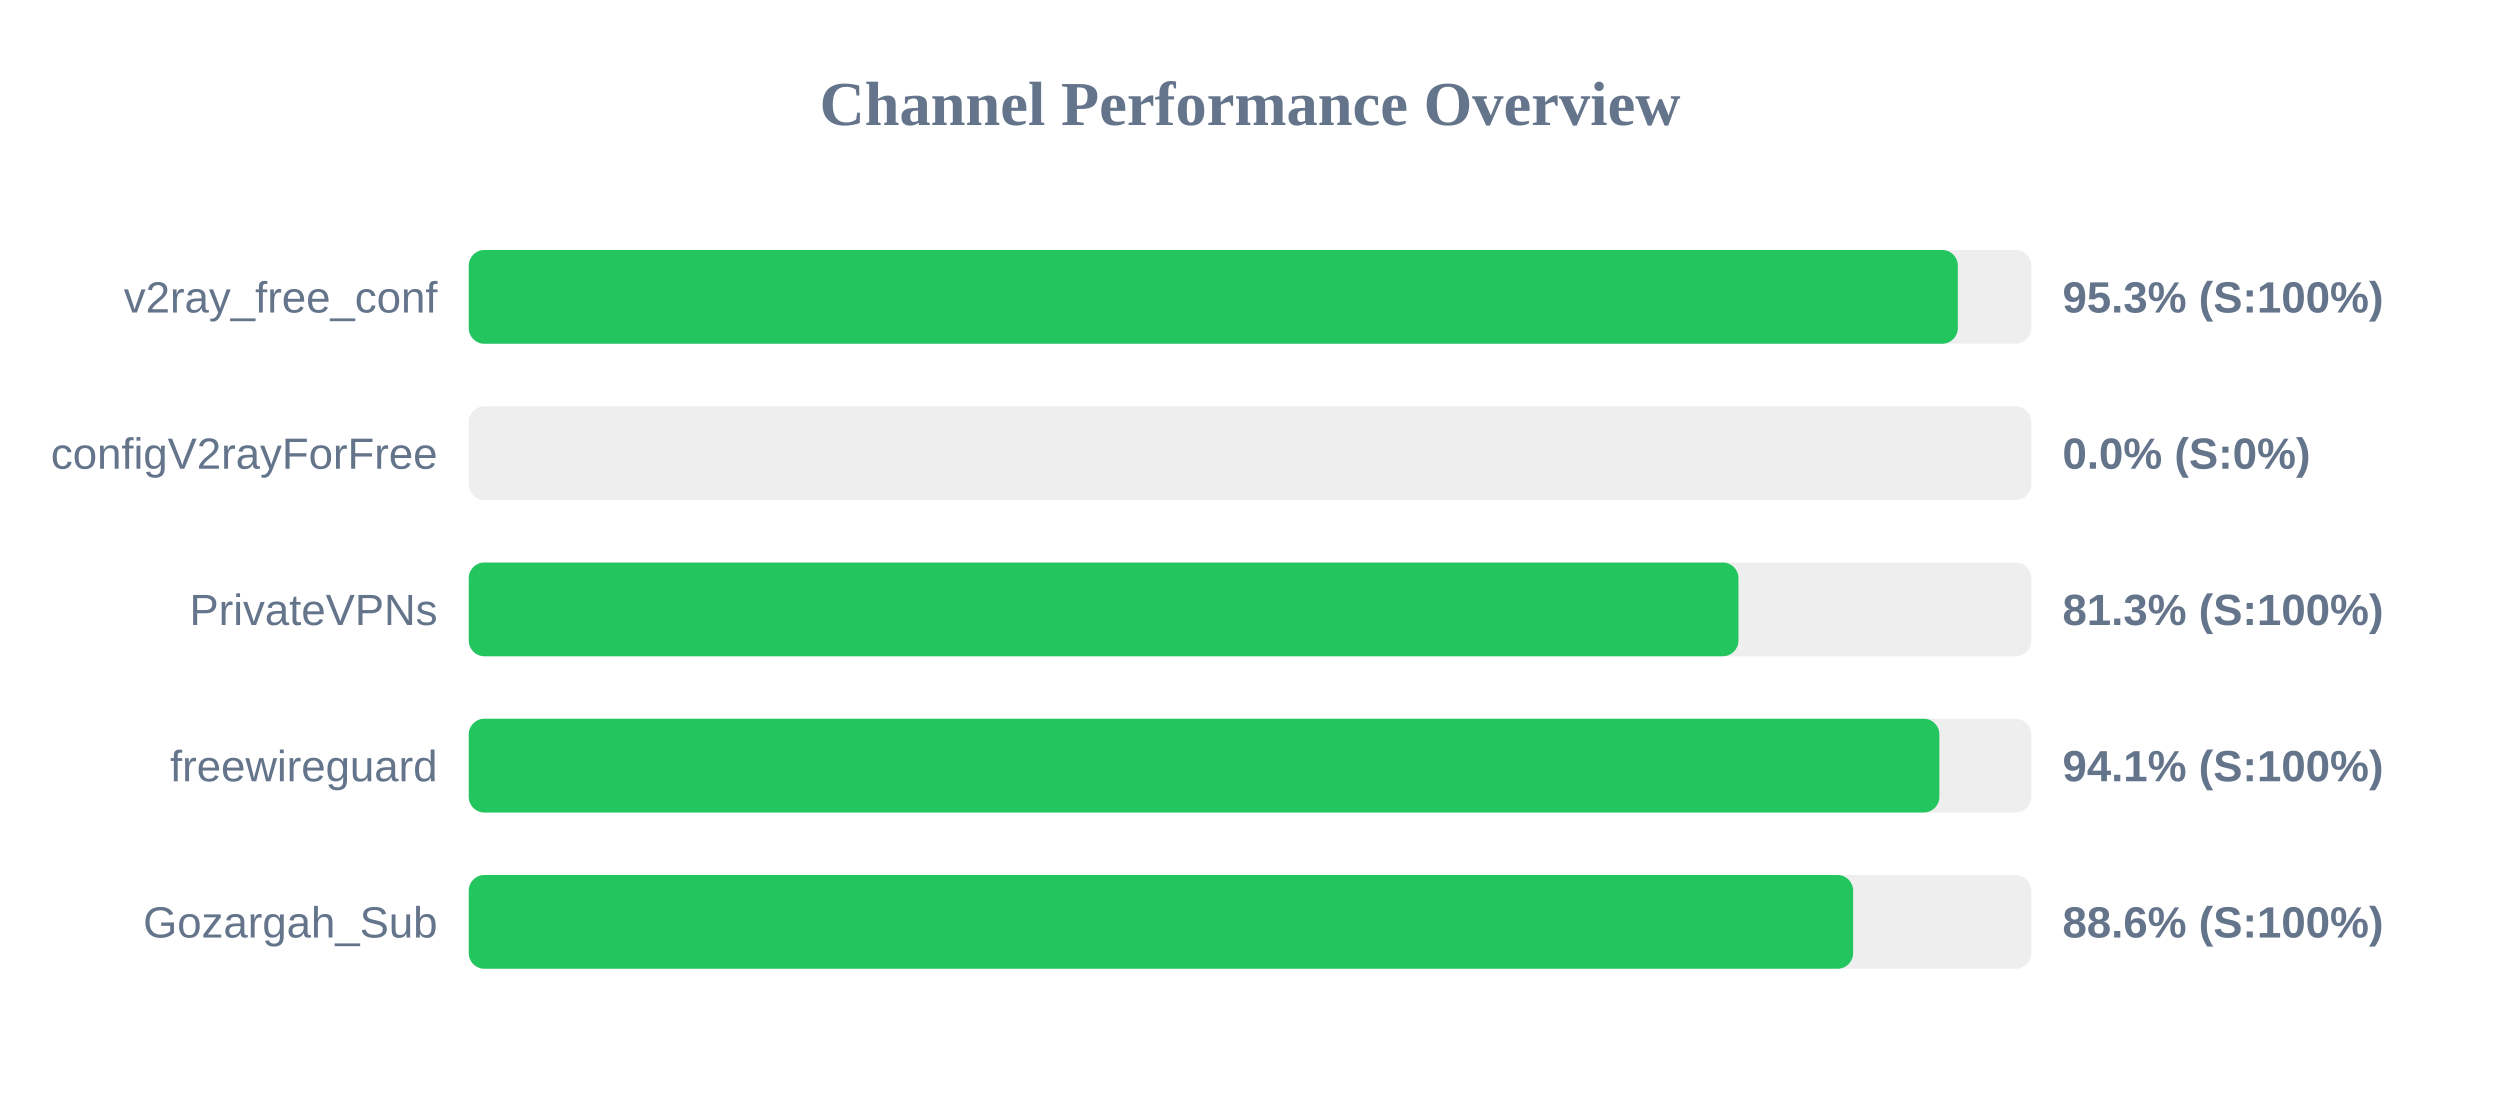
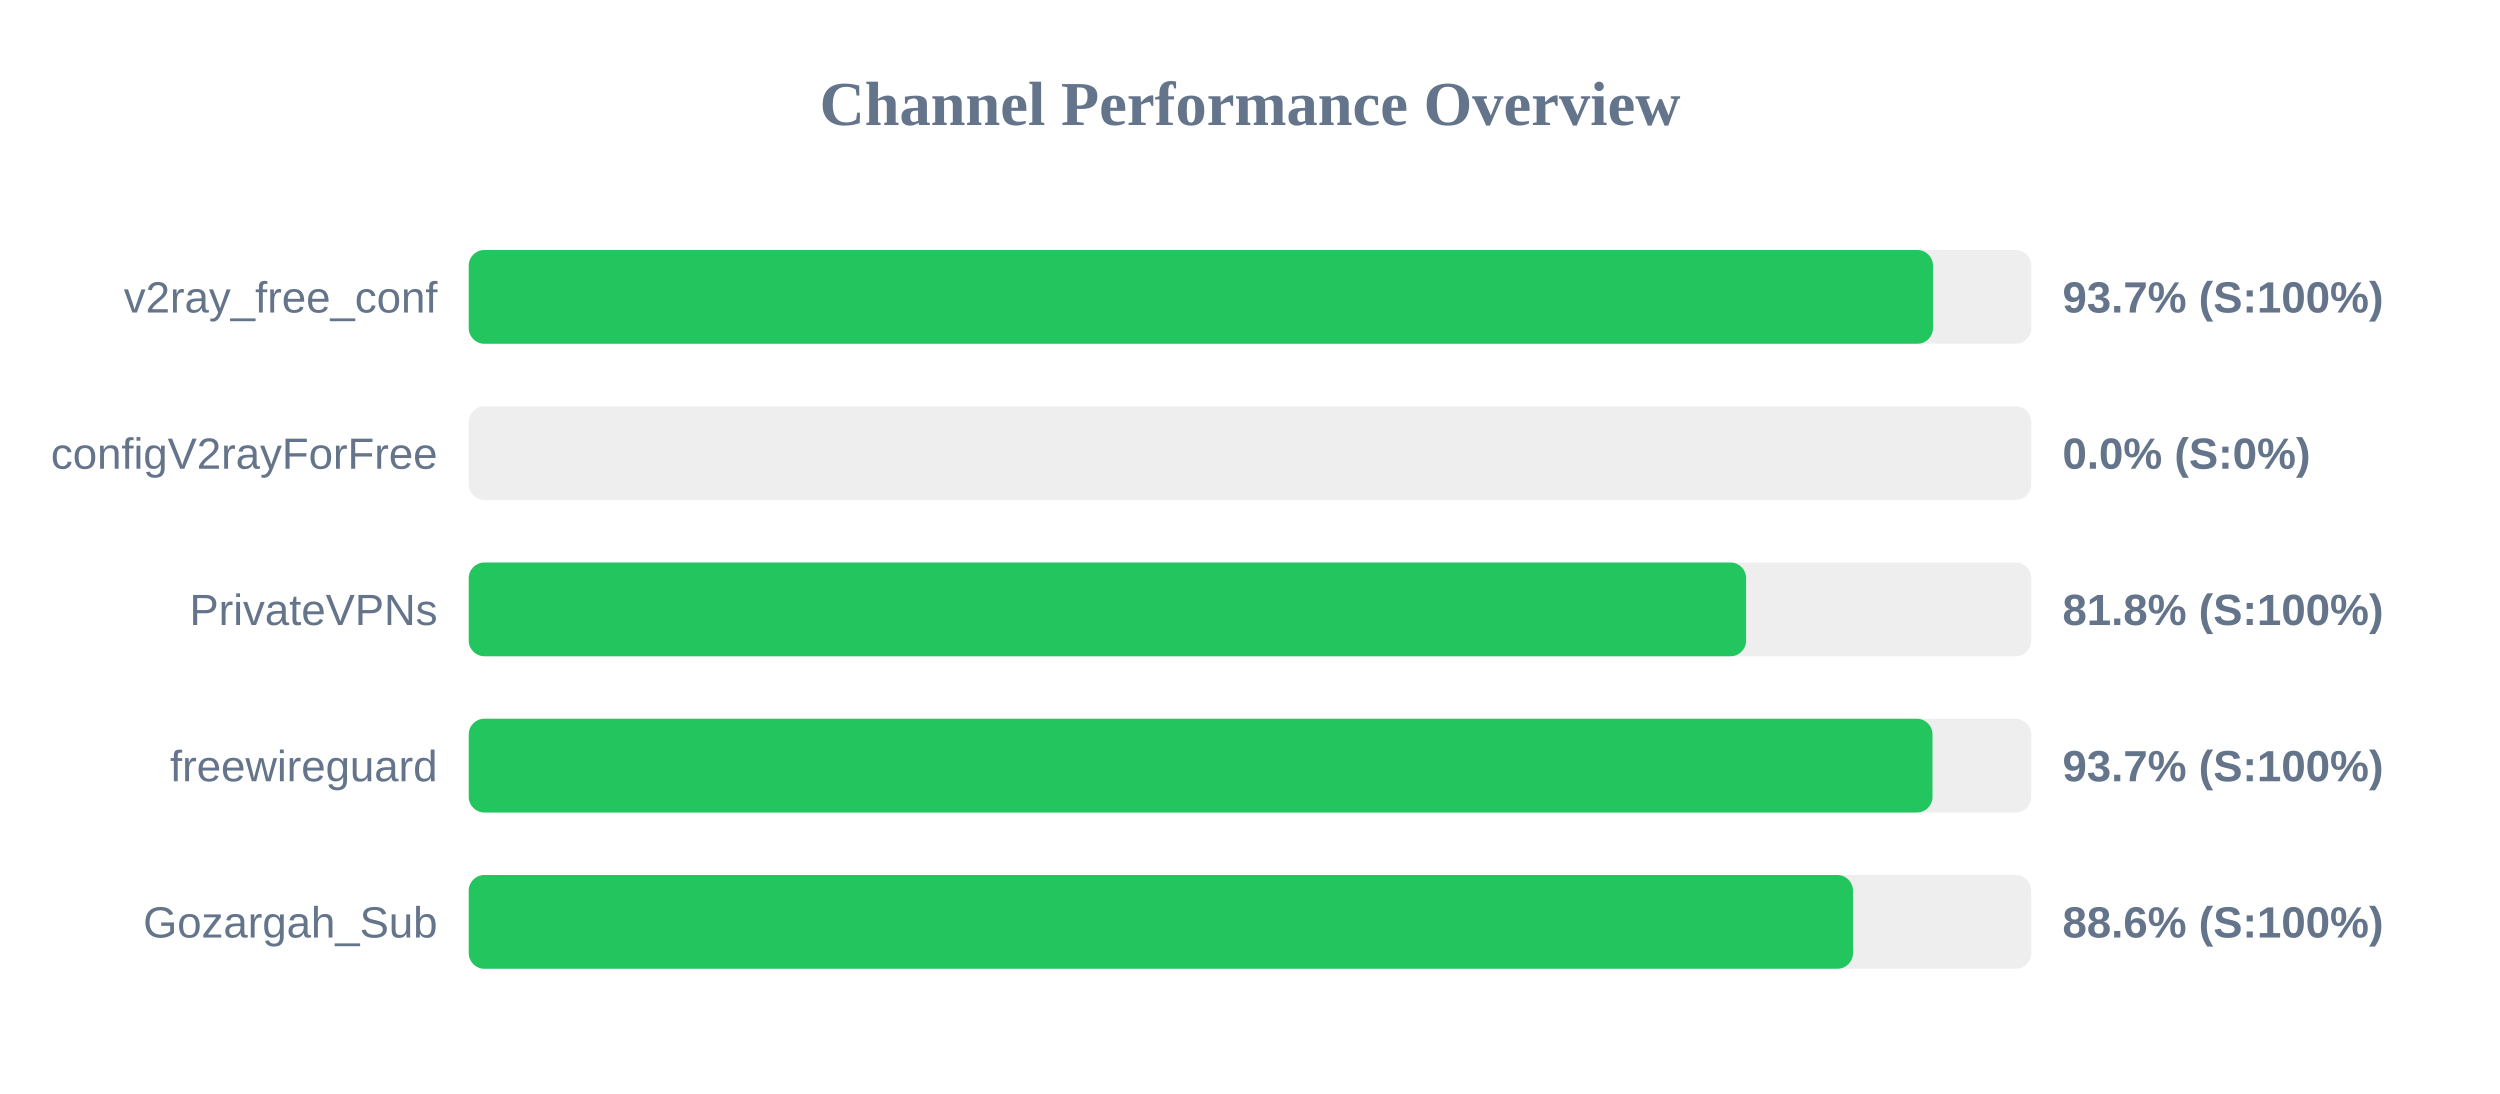
<svg xmlns="http://www.w3.org/2000/svg" width="800" height="350" version="1.1">
  <style>
        .row { font: 14px Arial; fill: #64748b; }
        .score { font: bold 14px Arial; fill: #64748b; }
    </style>
  <text x="400" y="40" text-anchor="middle" font-size="20px" font-weight="bold" fill="#64748b">Channel Performance Overview</text>
  <rect x="150" y="80" width="500" height="30" fill="#eee" rx="5" />
-   <rect x="150" y="80" width="476.5" height="30" fill="#22c55e" rx="5" />
+   <rect x="150" y="80" width="468.55" height="30" fill="#22c55e" rx="5" />
  <text x="140" y="100" text-anchor="end" class="row">v2ray_free_conf</text>
-   <text x="660" y="100" text-anchor="start" class="score">95.3% (S:100%)</text>
+   <text x="660" y="100" text-anchor="start" class="score">93.7% (S:100%)</text>
  <rect x="150" y="130" width="500" height="30" fill="#eee" rx="5" />
  <rect x="150" y="130" width="0.0" height="30" fill="#ef4444" rx="5" />
  <text x="140" y="150" text-anchor="end" class="row">configV2rayForFree</text>
  <text x="660" y="150" text-anchor="start" class="score">0.0% (S:0%)</text>
  <rect x="150" y="180" width="500" height="30" fill="#eee" rx="5" />
-   <rect x="150" y="180" width="406.3" height="30" fill="#22c55e" rx="5" />
+   <rect x="150" y="180" width="408.75" height="30" fill="#22c55e" rx="5" />
  <text x="140" y="200" text-anchor="end" class="row">PrivateVPNs</text>
-   <text x="660" y="200" text-anchor="start" class="score">81.3% (S:100%)</text>
+   <text x="660" y="200" text-anchor="start" class="score">81.8% (S:100%)</text>
  <rect x="150" y="230" width="500" height="30" fill="#eee" rx="5" />
-   <rect x="150" y="230" width="470.6" height="30" fill="#22c55e" rx="5" />
+   <rect x="150" y="230" width="468.4" height="30" fill="#22c55e" rx="5" />
  <text x="140" y="250" text-anchor="end" class="row">freewireguard</text>
-   <text x="660" y="250" text-anchor="start" class="score">94.1% (S:100%)</text>
+   <text x="660" y="250" text-anchor="start" class="score">93.7% (S:100%)</text>
  <rect x="150" y="280" width="500" height="30" fill="#eee" rx="5" />
-   <rect x="150" y="280" width="443.0" height="30" fill="#22c55e" rx="5" />
+   <rect x="150" y="280" width="442.95" height="30" fill="#22c55e" rx="5" />
  <text x="140" y="300" text-anchor="end" class="row">Gozargah_Sub</text>
  <text x="660" y="300" text-anchor="start" class="score">88.6% (S:100%)</text>
</svg>
